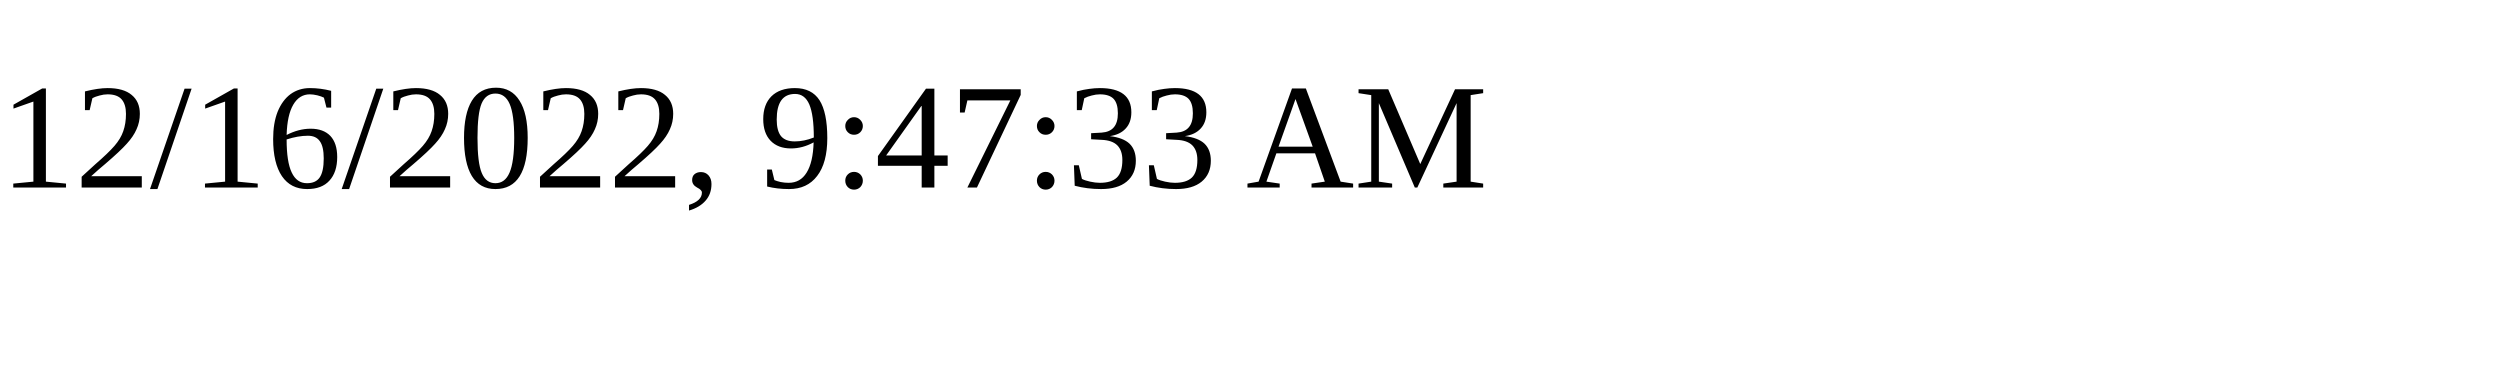
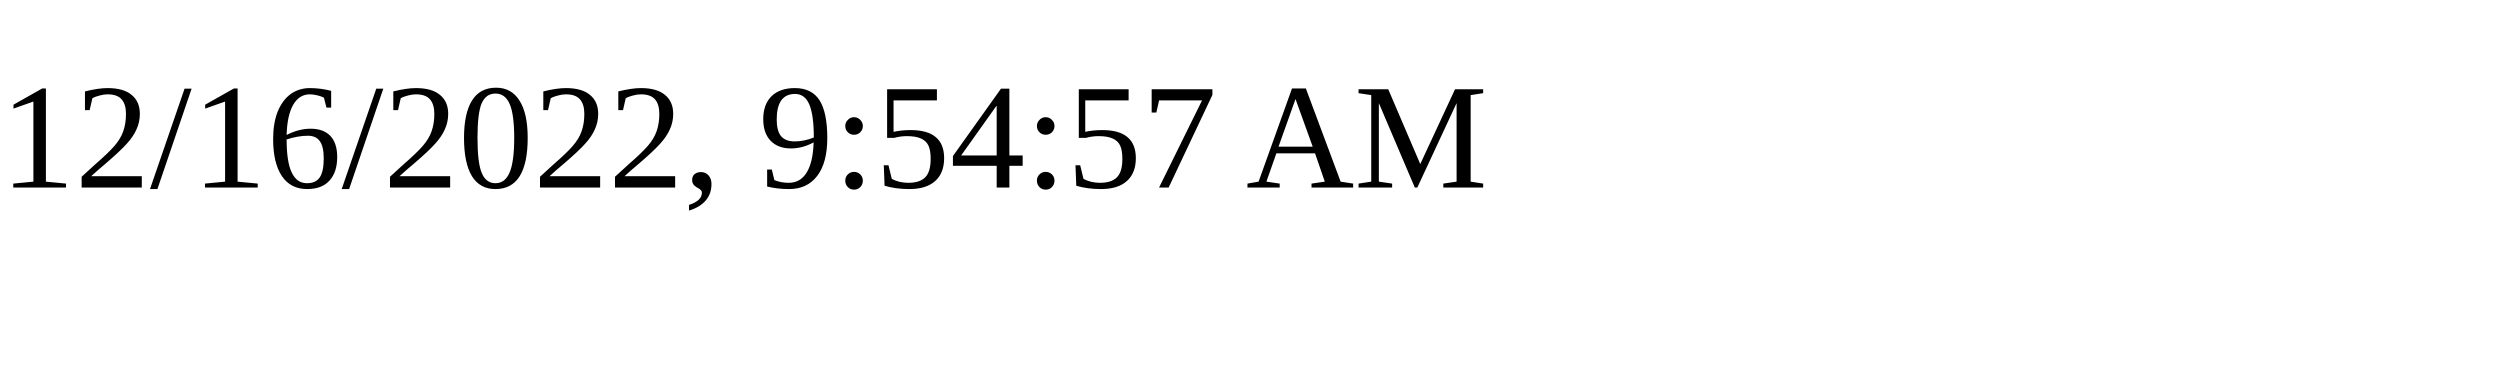
<svg xmlns="http://www.w3.org/2000/svg" height="30" width="200">
-   <text x="0" y="15">12/16/2022, 9:47:33 AM</text>
+   <text x="0" y="15">12/16/2022, 9:54:57 AM</text>
</svg>
